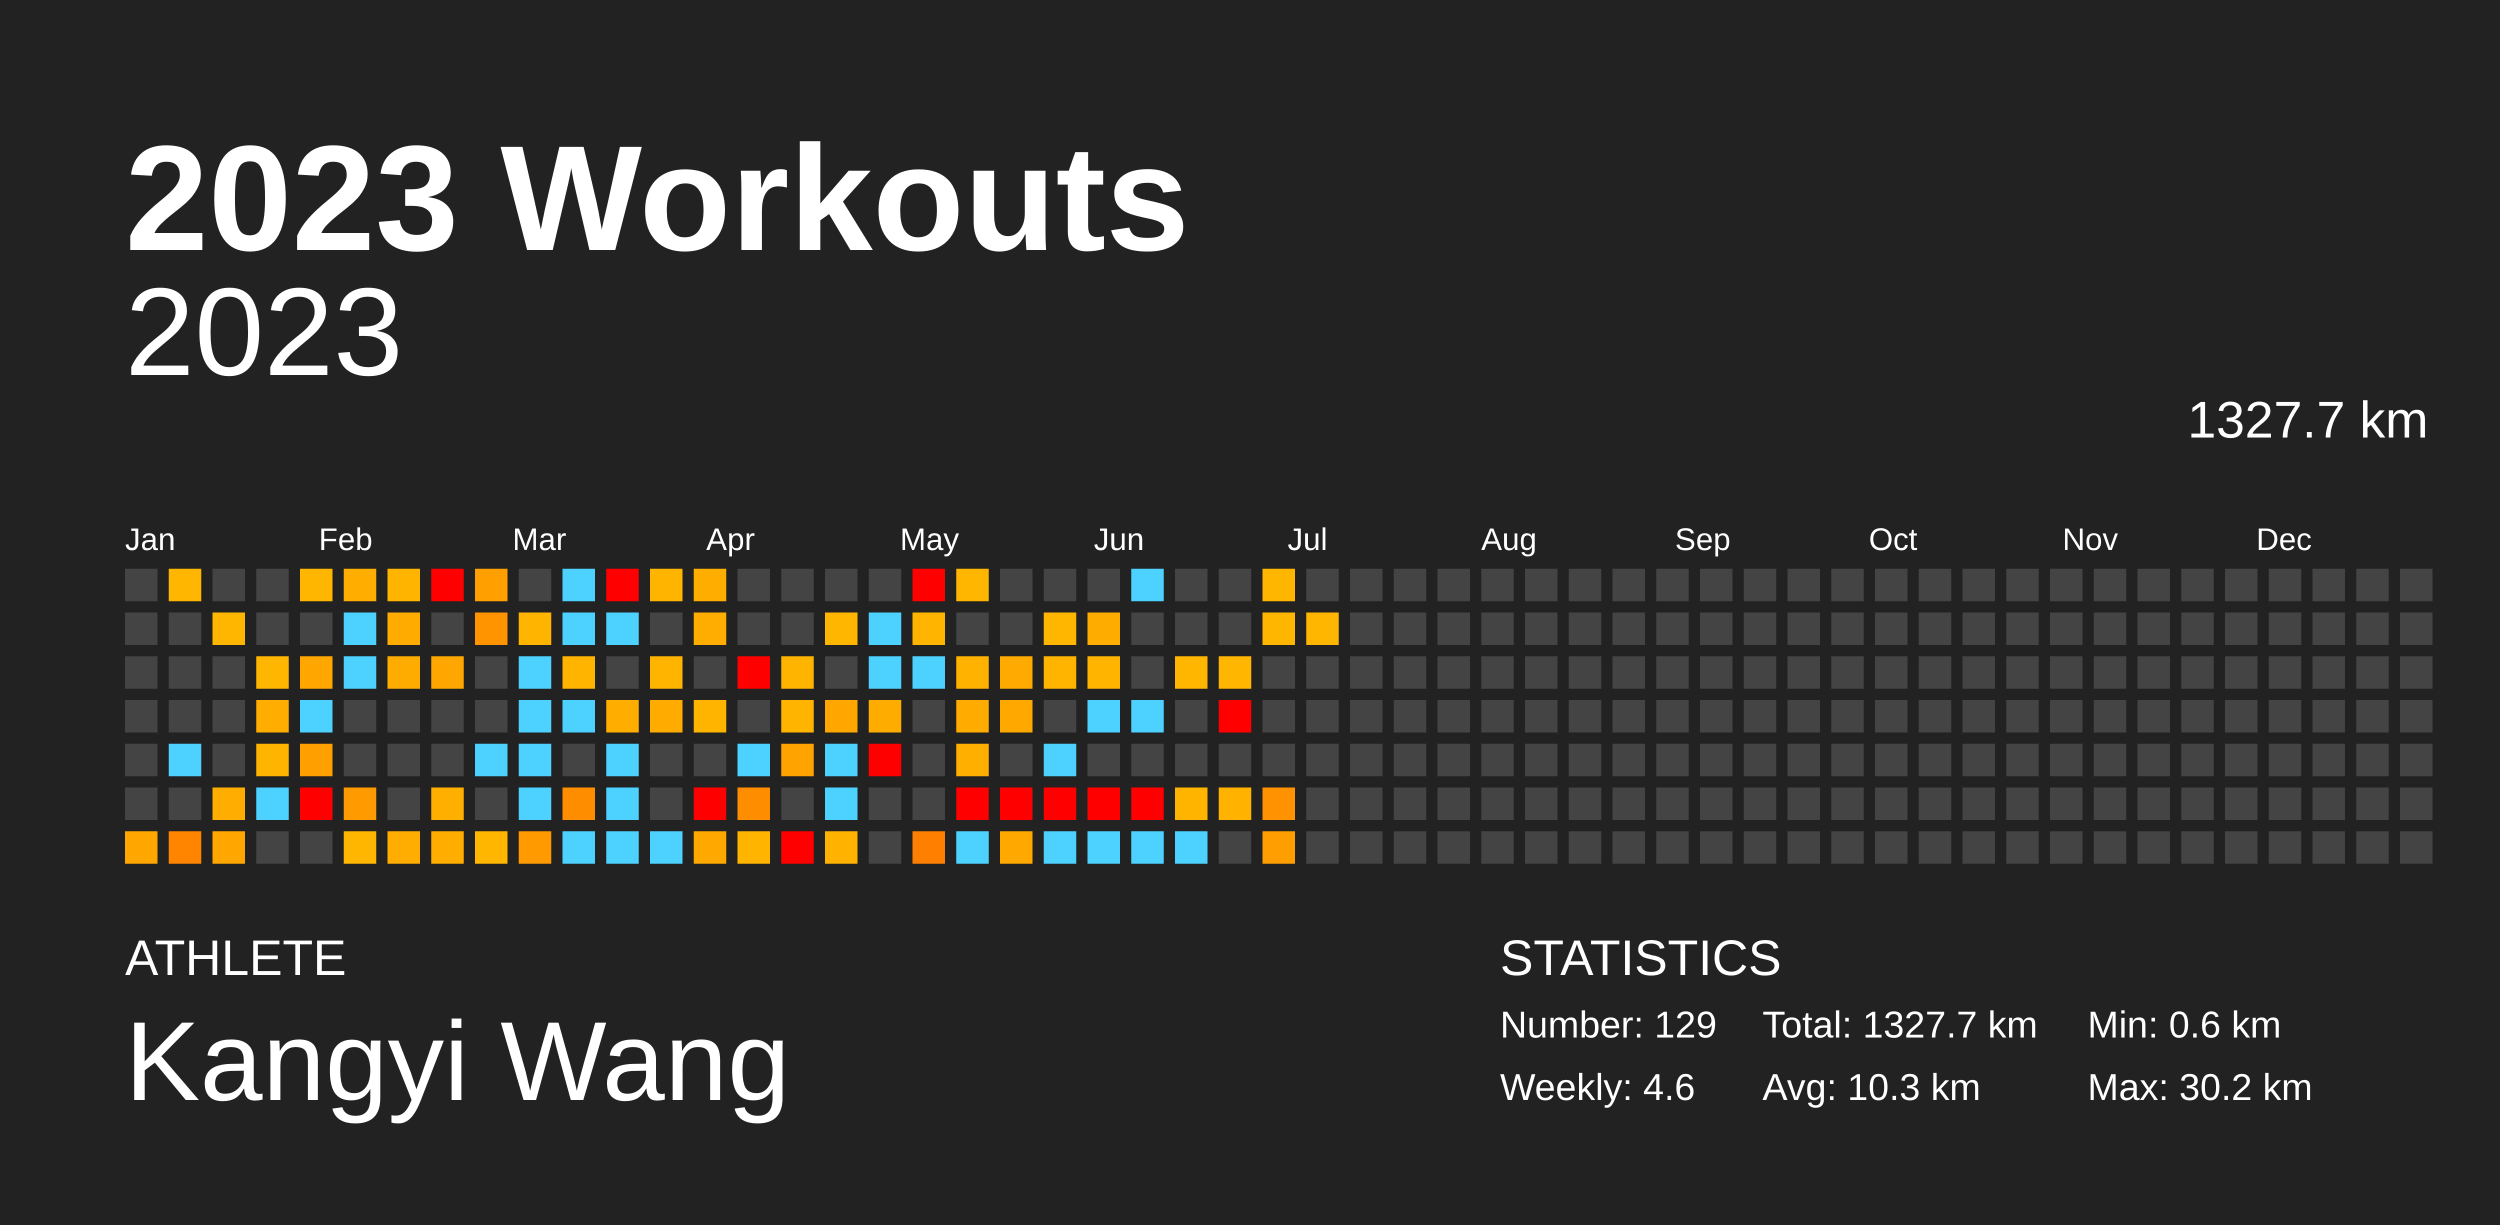
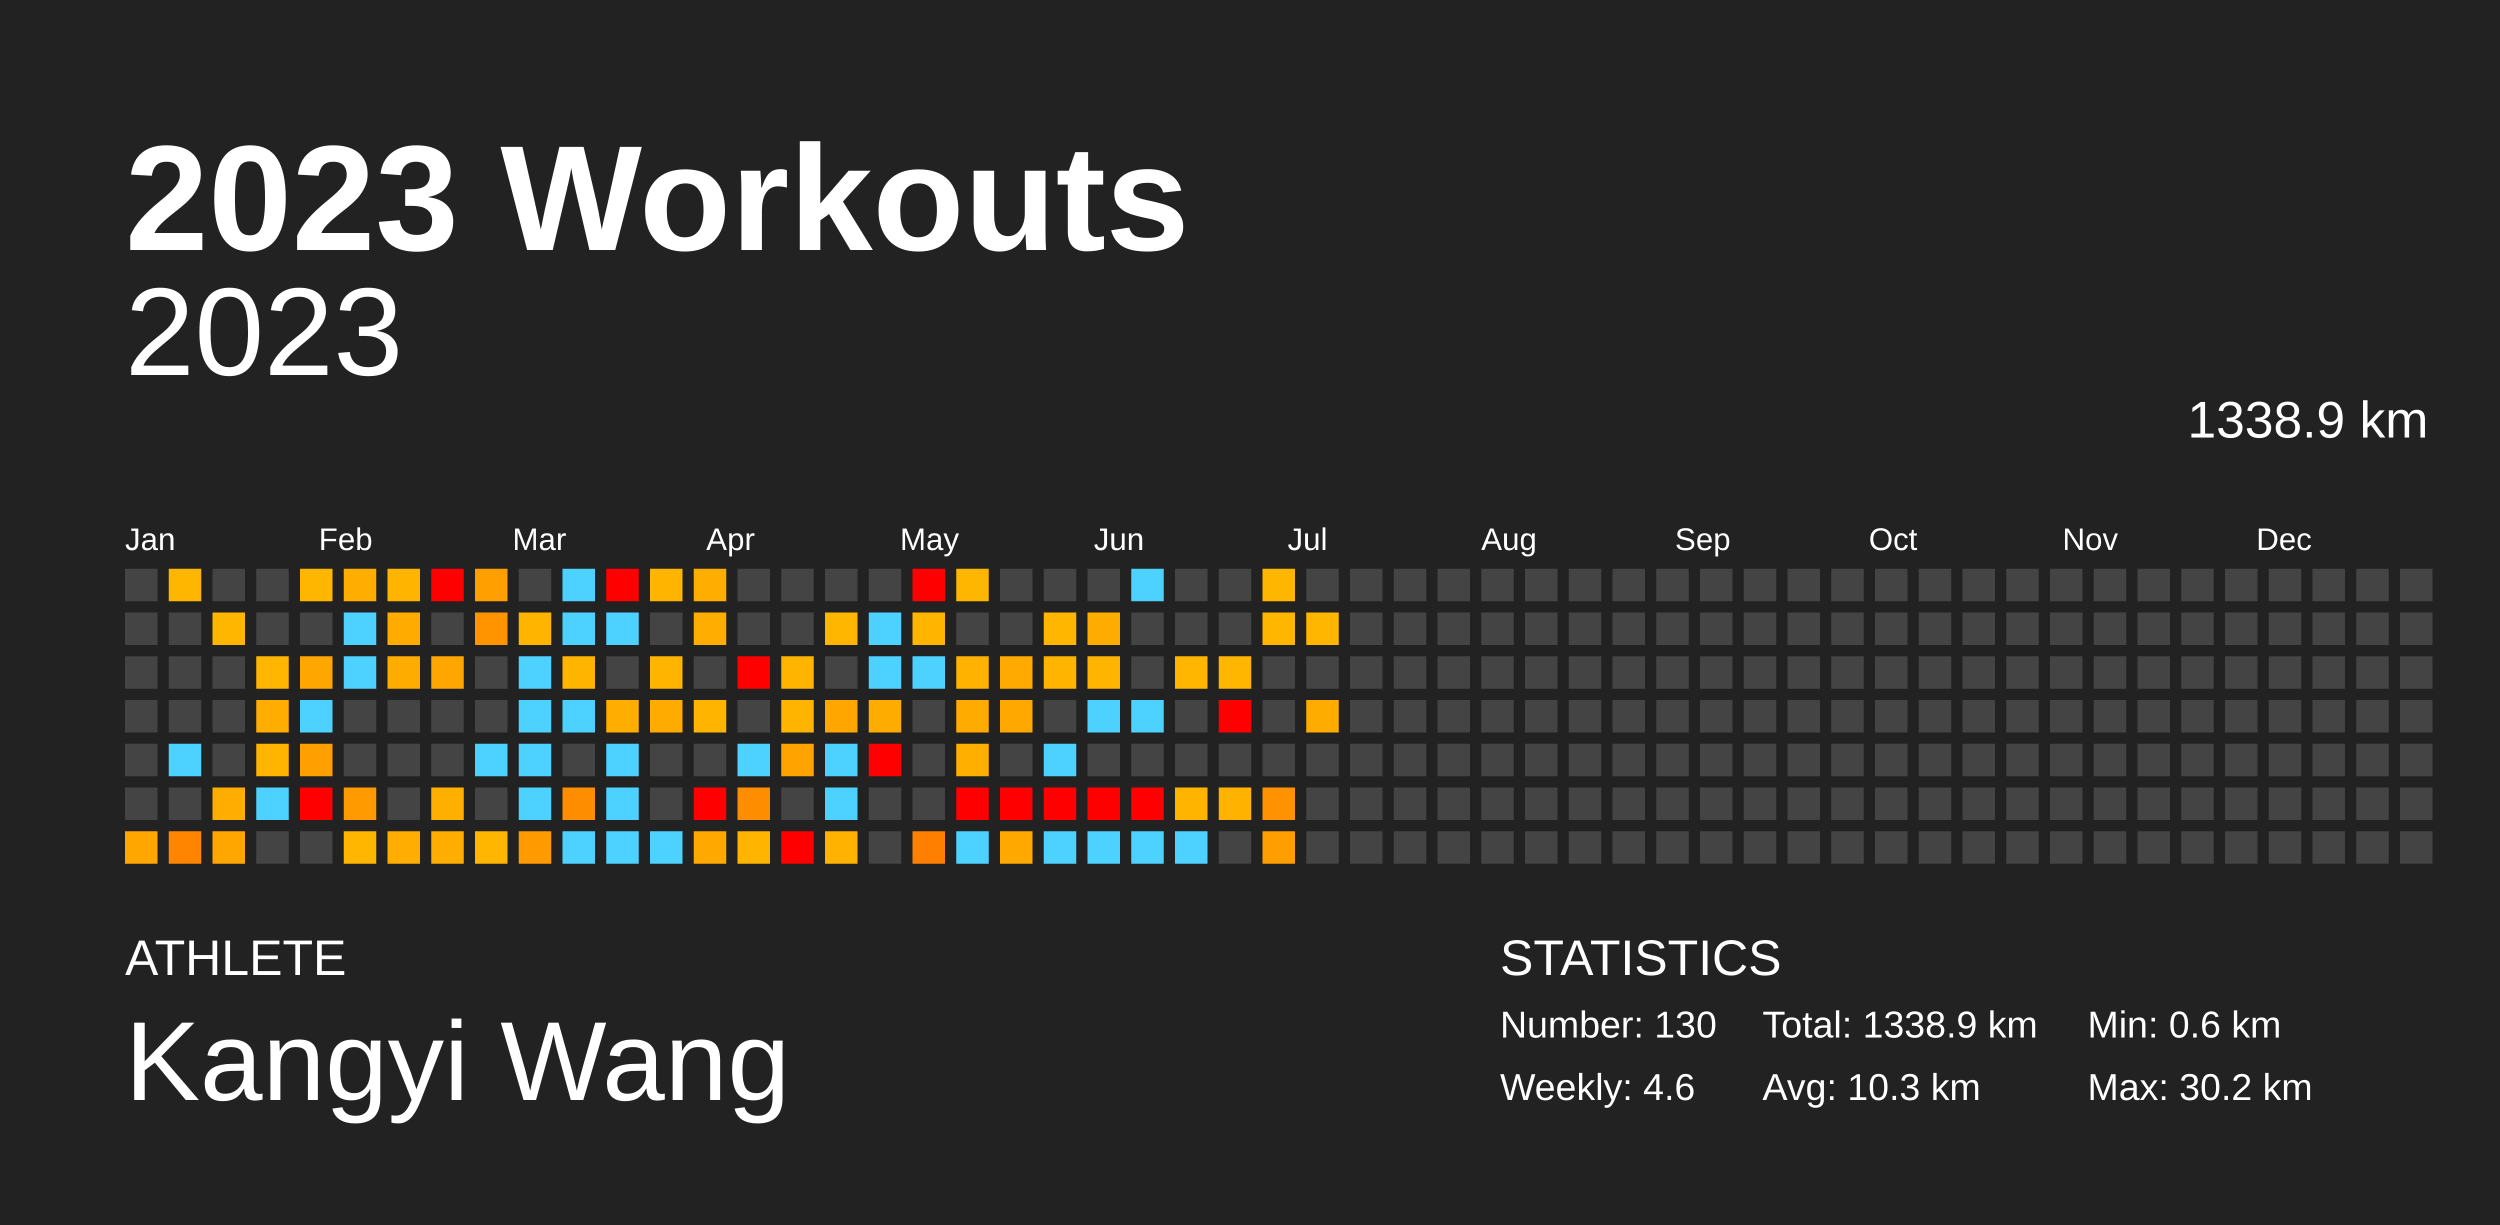
<svg xmlns="http://www.w3.org/2000/svg" baseProfile="full" height="98mm" version="1.1" viewBox="0,0,200,98" width="200mm">
  <defs />
  <rect fill="#222222" height="98" width="200" x="0" y="0" />
  <text fill="#FFFFFF" style="font-size:12px; font-family:Arial; font-weight:bold;" x="10" y="20">2023 Workouts</text>
  <text fill="#FFFFFF" style="font-size:4px; font-family:Arial" x="10" y="78">ATHLETE</text>
  <text fill="#FFFFFF" style="font-size:9px; font-family:Arial" x="10" y="88">Kangyi Wang</text>
  <text fill="#FFFFFF" style="font-size:4px; font-family:Arial" x="120" y="78">STATISTICS</text>
-   <text fill="#FFFFFF" style="font-size:3px; font-family:Arial" x="120" y="83">Number: 129</text>
+   <text fill="#FFFFFF" style="font-size:3px; font-family:Arial" x="120" y="83">Number: 130</text>
  <text fill="#FFFFFF" style="font-size:3px; font-family:Arial" x="120" y="88">Weekly: 4.6</text>
-   <text fill="#FFFFFF" style="font-size:3px; font-family:Arial" x="141" y="83">Total: 1327.7 km</text>
+   <text fill="#FFFFFF" style="font-size:3px; font-family:Arial" x="141" y="83">Total: 1338.9 km</text>
  <text fill="#FFFFFF" style="font-size:3px; font-family:Arial" x="141" y="88">Avg: 10.3 km</text>
  <text fill="#FFFFFF" style="font-size:3px; font-family:Arial" x="167" y="83">Min: 0.6 km</text>
  <text fill="#FFFFFF" style="font-size:3px; font-family:Arial" x="167" y="88">Max: 30.2 km</text>
  <text alignment-baseline="hanging" fill="#FFFFFF" style="font-size:10.0px; font-family:Arial;" x="10" y="30">2023</text>
-   <text alignment-baseline="hanging" fill="#FFFFFF" style="font-size:4.125px; font-family:Arial;" x="175" y="35">1327.7 km</text>
+   <text alignment-baseline="hanging" fill="#FFFFFF" style="font-size:4.125px; font-family:Arial;" x="175" y="35">1338.9 km</text>
  <text fill="#FFFFFF" style="font-size:2.5px; font-family:Arial" x="10.0" y="44">Jan</text>
  <text fill="#FFFFFF" style="font-size:2.5px; font-family:Arial" x="25.5" y="44">Feb</text>
  <text fill="#FFFFFF" style="font-size:2.5px; font-family:Arial" x="41.0" y="44">Mar</text>
  <text fill="#FFFFFF" style="font-size:2.5px; font-family:Arial" x="56.5" y="44">Apr</text>
  <text fill="#FFFFFF" style="font-size:2.5px; font-family:Arial" x="72.0" y="44">May</text>
  <text fill="#FFFFFF" style="font-size:2.5px; font-family:Arial" x="87.5" y="44">Jun</text>
  <text fill="#FFFFFF" style="font-size:2.5px; font-family:Arial" x="103.0" y="44">Jul</text>
  <text fill="#FFFFFF" style="font-size:2.5px; font-family:Arial" x="118.5" y="44">Aug</text>
  <text fill="#FFFFFF" style="font-size:2.5px; font-family:Arial" x="134.0" y="44">Sep</text>
  <text fill="#FFFFFF" style="font-size:2.5px; font-family:Arial" x="149.5" y="44">Oct</text>
  <text fill="#FFFFFF" style="font-size:2.5px; font-family:Arial" x="165.0" y="44">Nov</text>
  <text fill="#FFFFFF" style="font-size:2.5px; font-family:Arial" x="180.5" y="44">Dec</text>
  <rect fill="#444444" height="2.6" width="2.6" x="10.0" y="45.5" />
  <rect fill="#444444" height="2.6" width="2.6" x="10.0" y="49.0" />
  <rect fill="#444444" height="2.6" width="2.6" x="10.0" y="52.5" />
  <rect fill="#444444" height="2.6" width="2.6" x="10.0" y="56.0" />
  <rect fill="#444444" height="2.6" width="2.6" x="10.0" y="59.5" />
  <rect fill="#444444" height="2.6" width="2.6" x="10.0" y="63.0" />
  <rect fill="#ffa600" height="2.6" width="2.6" x="10.0" y="66.5" />
  <rect fill="#ffb600" height="2.6" width="2.6" x="13.5" y="45.5" />
  <rect fill="#444444" height="2.6" width="2.6" x="13.5" y="49.0" />
  <rect fill="#444444" height="2.6" width="2.6" x="13.5" y="52.5" />
  <rect fill="#444444" height="2.6" width="2.6" x="13.5" y="56.0" />
  <rect fill="#4dd2ff" height="2.6" width="2.6" x="13.5" y="59.5" />
  <rect fill="#444444" height="2.6" width="2.6" x="13.5" y="63.0" />
  <rect fill="#ff8500" height="2.6" width="2.6" x="13.5" y="66.5" />
  <rect fill="#444444" height="2.6" width="2.6" x="17.0" y="45.5" />
  <rect fill="#ffb600" height="2.6" width="2.6" x="17.0" y="49.0" />
  <rect fill="#444444" height="2.6" width="2.6" x="17.0" y="52.5" />
  <rect fill="#444444" height="2.6" width="2.6" x="17.0" y="56.0" />
  <rect fill="#444444" height="2.6" width="2.6" x="17.0" y="59.5" />
  <rect fill="#ffad00" height="2.6" width="2.6" x="17.0" y="63.0" />
  <rect fill="#ffa600" height="2.6" width="2.6" x="17.0" y="66.5" />
  <rect fill="#444444" height="2.6" width="2.6" x="20.5" y="45.5" />
  <rect fill="#444444" height="2.6" width="2.6" x="20.5" y="49.0" />
  <rect fill="#ffb600" height="2.6" width="2.6" x="20.5" y="52.5" />
  <rect fill="#ffad00" height="2.6" width="2.6" x="20.5" y="56.0" />
  <rect fill="#ffb500" height="2.6" width="2.6" x="20.5" y="59.5" />
  <rect fill="#4dd2ff" height="2.6" width="2.6" x="20.5" y="63.0" />
  <rect fill="#444444" height="2.6" width="2.6" x="20.5" y="66.5" />
  <rect fill="#ffb600" height="2.6" width="2.6" x="24.0" y="45.5" />
  <rect fill="#444444" height="2.6" width="2.6" x="24.0" y="49.0" />
  <rect fill="#ffa600" height="2.6" width="2.6" x="24.0" y="52.5" />
  <rect fill="#4dd2ff" height="2.6" width="2.6" x="24.0" y="56.0" />
  <rect fill="#ffa000" height="2.6" width="2.6" x="24.0" y="59.5" />
  <rect fill="red" height="2.6" width="2.6" x="24.0" y="63.0" />
  <rect fill="#444444" height="2.6" width="2.6" x="24.0" y="66.5" />
  <rect fill="#ffae00" height="2.6" width="2.6" x="27.5" y="45.5" />
  <rect fill="#4dd2ff" height="2.6" width="2.6" x="27.5" y="49.0" />
  <rect fill="#4dd2ff" height="2.6" width="2.6" x="27.5" y="52.5" />
  <rect fill="#444444" height="2.6" width="2.6" x="27.5" y="56.0" />
  <rect fill="#444444" height="2.6" width="2.6" x="27.5" y="59.5" />
  <rect fill="#ff9a00" height="2.6" width="2.6" x="27.5" y="63.0" />
  <rect fill="#ffb600" height="2.6" width="2.6" x="27.5" y="66.5" />
  <rect fill="#ffb500" height="2.6" width="2.6" x="31.0" y="45.5" />
  <rect fill="#ffab00" height="2.6" width="2.6" x="31.0" y="49.0" />
  <rect fill="#ffac00" height="2.6" width="2.6" x="31.0" y="52.5" />
  <rect fill="#444444" height="2.6" width="2.6" x="31.0" y="56.0" />
  <rect fill="#444444" height="2.6" width="2.6" x="31.0" y="59.5" />
  <rect fill="#444444" height="2.6" width="2.6" x="31.0" y="63.0" />
  <rect fill="#ffad00" height="2.6" width="2.6" x="31.0" y="66.5" />
  <rect fill="red" height="2.6" width="2.6" x="34.5" y="45.5" />
  <rect fill="#444444" height="2.6" width="2.6" x="34.5" y="49.0" />
  <rect fill="#ffa700" height="2.6" width="2.6" x="34.5" y="52.5" />
  <rect fill="#444444" height="2.6" width="2.6" x="34.5" y="56.0" />
  <rect fill="#444444" height="2.6" width="2.6" x="34.5" y="59.5" />
  <rect fill="#ffaf00" height="2.6" width="2.6" x="34.5" y="63.0" />
  <rect fill="#ffae00" height="2.6" width="2.6" x="34.5" y="66.5" />
  <rect fill="#ffa000" height="2.6" width="2.6" x="38.0" y="45.5" />
  <rect fill="#ff9400" height="2.6" width="2.6" x="38.0" y="49.0" />
  <rect fill="#444444" height="2.6" width="2.6" x="38.0" y="52.5" />
  <rect fill="#444444" height="2.6" width="2.6" x="38.0" y="56.0" />
  <rect fill="#4dd2ff" height="2.6" width="2.6" x="38.0" y="59.5" />
  <rect fill="#444444" height="2.6" width="2.6" x="38.0" y="63.0" />
  <rect fill="#ffb600" height="2.6" width="2.6" x="38.0" y="66.5" />
  <rect fill="#444444" height="2.6" width="2.6" x="41.5" y="45.5" />
  <rect fill="#ffb500" height="2.6" width="2.6" x="41.5" y="49.0" />
  <rect fill="#4dd2ff" height="2.6" width="2.6" x="41.5" y="52.5" />
  <rect fill="#4dd2ff" height="2.6" width="2.6" x="41.5" y="56.0" />
  <rect fill="#4dd2ff" height="2.6" width="2.6" x="41.5" y="59.5" />
  <rect fill="#4dd2ff" height="2.6" width="2.6" x="41.5" y="63.0" />
  <rect fill="#ff9a00" height="2.6" width="2.6" x="41.5" y="66.5" />
  <rect fill="#4dd2ff" height="2.6" width="2.6" x="45.0" y="45.5" />
  <rect fill="#4dd2ff" height="2.6" width="2.6" x="45.0" y="49.0" />
  <rect fill="#ffb400" height="2.6" width="2.6" x="45.0" y="52.5" />
  <rect fill="#4dd2ff" height="2.6" width="2.6" x="45.0" y="56.0" />
  <rect fill="#444444" height="2.6" width="2.6" x="45.0" y="59.5" />
  <rect fill="#ff8d00" height="2.6" width="2.6" x="45.0" y="63.0" />
  <rect fill="#4dd2ff" height="2.6" width="2.6" x="45.0" y="66.5" />
  <rect fill="red" height="2.6" width="2.6" x="48.5" y="45.5" />
  <rect fill="#4dd2ff" height="2.6" width="2.6" x="48.5" y="49.0" />
  <rect fill="#444444" height="2.6" width="2.6" x="48.5" y="52.5" />
  <rect fill="#ffae00" height="2.6" width="2.6" x="48.5" y="56.0" />
  <rect fill="#4dd2ff" height="2.6" width="2.6" x="48.5" y="59.5" />
  <rect fill="#4dd2ff" height="2.6" width="2.6" x="48.5" y="63.0" />
  <rect fill="#4dd2ff" height="2.6" width="2.6" x="48.5" y="66.5" />
  <rect fill="#ffb500" height="2.6" width="2.6" x="52.0" y="45.5" />
  <rect fill="#444444" height="2.6" width="2.6" x="52.0" y="49.0" />
  <rect fill="#ffb400" height="2.6" width="2.6" x="52.0" y="52.5" />
  <rect fill="#ffab00" height="2.6" width="2.6" x="52.0" y="56.0" />
  <rect fill="#444444" height="2.6" width="2.6" x="52.0" y="59.5" />
  <rect fill="#444444" height="2.6" width="2.6" x="52.0" y="63.0" />
  <rect fill="#4dd2ff" height="2.6" width="2.6" x="52.0" y="66.5" />
  <rect fill="#ffae00" height="2.6" width="2.6" x="55.5" y="45.5" />
  <rect fill="#ffad00" height="2.6" width="2.6" x="55.5" y="49.0" />
  <rect fill="#444444" height="2.6" width="2.6" x="55.5" y="52.5" />
  <rect fill="#ffb500" height="2.6" width="2.6" x="55.5" y="56.0" />
  <rect fill="#444444" height="2.6" width="2.6" x="55.5" y="59.5" />
  <rect fill="red" height="2.6" width="2.6" x="55.5" y="63.0" />
  <rect fill="#ffa800" height="2.6" width="2.6" x="55.5" y="66.5" />
  <rect fill="#444444" height="2.6" width="2.6" x="59.0" y="45.5" />
  <rect fill="#444444" height="2.6" width="2.6" x="59.0" y="49.0" />
  <rect fill="red" height="2.6" width="2.6" x="59.0" y="52.5" />
  <rect fill="#444444" height="2.6" width="2.6" x="59.0" y="56.0" />
  <rect fill="#4dd2ff" height="2.6" width="2.6" x="59.0" y="59.5" />
  <rect fill="#ff8d00" height="2.6" width="2.6" x="59.0" y="63.0" />
  <rect fill="#ffb400" height="2.6" width="2.6" x="59.0" y="66.5" />
  <rect fill="#444444" height="2.6" width="2.6" x="62.5" y="45.5" />
  <rect fill="#444444" height="2.6" width="2.6" x="62.5" y="49.0" />
  <rect fill="#ffb500" height="2.6" width="2.6" x="62.5" y="52.5" />
  <rect fill="#ffb500" height="2.6" width="2.6" x="62.5" y="56.0" />
  <rect fill="#ffa300" height="2.6" width="2.6" x="62.5" y="59.5" />
  <rect fill="#444444" height="2.6" width="2.6" x="62.5" y="63.0" />
  <rect fill="red" height="2.6" width="2.6" x="62.5" y="66.5" />
  <rect fill="#444444" height="2.6" width="2.6" x="66.0" y="45.5" />
  <rect fill="#ffb600" height="2.6" width="2.6" x="66.0" y="49.0" />
  <rect fill="#444444" height="2.6" width="2.6" x="66.0" y="52.5" />
  <rect fill="#ffa600" height="2.6" width="2.6" x="66.0" y="56.0" />
  <rect fill="#4dd2ff" height="2.6" width="2.6" x="66.0" y="59.5" />
  <rect fill="#4dd2ff" height="2.6" width="2.6" x="66.0" y="63.0" />
  <rect fill="#ffb200" height="2.6" width="2.6" x="66.0" y="66.5" />
  <rect fill="#444444" height="2.6" width="2.6" x="69.5" y="45.5" />
  <rect fill="#4dd2ff" height="2.6" width="2.6" x="69.5" y="49.0" />
  <rect fill="#4dd2ff" height="2.6" width="2.6" x="69.5" y="52.5" />
  <rect fill="#ffac00" height="2.6" width="2.6" x="69.5" y="56.0" />
  <rect fill="red" height="2.6" width="2.6" x="69.5" y="59.5" />
  <rect fill="#444444" height="2.6" width="2.6" x="69.5" y="63.0" />
  <rect fill="#444444" height="2.6" width="2.6" x="69.5" y="66.5" />
  <rect fill="red" height="2.6" width="2.6" x="73.0" y="45.5" />
  <rect fill="#ffb500" height="2.6" width="2.6" x="73.0" y="49.0" />
  <rect fill="#4dd2ff" height="2.6" width="2.6" x="73.0" y="52.5" />
  <rect fill="#444444" height="2.6" width="2.6" x="73.0" y="56.0" />
  <rect fill="#444444" height="2.6" width="2.6" x="73.0" y="59.5" />
  <rect fill="#444444" height="2.6" width="2.6" x="73.0" y="63.0" />
  <rect fill="#ff7f00" height="2.6" width="2.6" x="73.0" y="66.5" />
  <rect fill="#ffb600" height="2.6" width="2.6" x="76.5" y="45.5" />
  <rect fill="#444444" height="2.6" width="2.6" x="76.5" y="49.0" />
  <rect fill="#ffb200" height="2.6" width="2.6" x="76.5" y="52.5" />
  <rect fill="#ffab00" height="2.6" width="2.6" x="76.5" y="56.0" />
  <rect fill="#ffaf00" height="2.6" width="2.6" x="76.5" y="59.5" />
  <rect fill="red" height="2.6" width="2.6" x="76.5" y="63.0" />
  <rect fill="#4dd2ff" height="2.6" width="2.6" x="76.5" y="66.5" />
  <rect fill="#444444" height="2.6" width="2.6" x="80.0" y="45.5" />
  <rect fill="#444444" height="2.6" width="2.6" x="80.0" y="49.0" />
  <rect fill="#ffaa00" height="2.6" width="2.6" x="80.0" y="52.5" />
  <rect fill="#ffa900" height="2.6" width="2.6" x="80.0" y="56.0" />
  <rect fill="#444444" height="2.6" width="2.6" x="80.0" y="59.5" />
  <rect fill="red" height="2.6" width="2.6" x="80.0" y="63.0" />
  <rect fill="#ffa900" height="2.6" width="2.6" x="80.0" y="66.5" />
  <rect fill="#444444" height="2.6" width="2.6" x="83.5" y="45.5" />
  <rect fill="#ffb600" height="2.6" width="2.6" x="83.5" y="49.0" />
  <rect fill="#ffb500" height="2.6" width="2.6" x="83.5" y="52.5" />
  <rect fill="#444444" height="2.6" width="2.6" x="83.5" y="56.0" />
  <rect fill="#4dd2ff" height="2.6" width="2.6" x="83.5" y="59.5" />
  <rect fill="red" height="2.6" width="2.6" x="83.5" y="63.0" />
  <rect fill="#4dd2ff" height="2.6" width="2.6" x="83.5" y="66.5" />
  <rect fill="#444444" height="2.6" width="2.6" x="87.0" y="45.5" />
  <rect fill="#ffac00" height="2.6" width="2.6" x="87.0" y="49.0" />
  <rect fill="#ffb500" height="2.6" width="2.6" x="87.0" y="52.5" />
  <rect fill="#4dd2ff" height="2.6" width="2.6" x="87.0" y="56.0" />
  <rect fill="#444444" height="2.6" width="2.6" x="87.0" y="59.5" />
  <rect fill="red" height="2.6" width="2.6" x="87.0" y="63.0" />
  <rect fill="#4dd2ff" height="2.6" width="2.6" x="87.0" y="66.5" />
  <rect fill="#4dd2ff" height="2.6" width="2.6" x="90.5" y="45.5" />
  <rect fill="#444444" height="2.6" width="2.6" x="90.5" y="49.0" />
  <rect fill="#444444" height="2.6" width="2.6" x="90.5" y="52.5" />
  <rect fill="#4dd2ff" height="2.6" width="2.6" x="90.5" y="56.0" />
  <rect fill="#444444" height="2.6" width="2.6" x="90.5" y="59.5" />
  <rect fill="red" height="2.6" width="2.6" x="90.5" y="63.0" />
  <rect fill="#4dd2ff" height="2.6" width="2.6" x="90.5" y="66.5" />
  <rect fill="#444444" height="2.6" width="2.6" x="94.0" y="45.5" />
  <rect fill="#444444" height="2.6" width="2.6" x="94.0" y="49.0" />
  <rect fill="#ffb600" height="2.6" width="2.6" x="94.0" y="52.5" />
  <rect fill="#444444" height="2.6" width="2.6" x="94.0" y="56.0" />
  <rect fill="#444444" height="2.6" width="2.6" x="94.0" y="59.5" />
  <rect fill="#ffb400" height="2.6" width="2.6" x="94.0" y="63.0" />
  <rect fill="#4dd2ff" height="2.6" width="2.6" x="94.0" y="66.5" />
  <rect fill="#444444" height="2.6" width="2.6" x="97.5" y="45.5" />
  <rect fill="#444444" height="2.6" width="2.6" x="97.5" y="49.0" />
  <rect fill="#ffb600" height="2.6" width="2.6" x="97.5" y="52.5" />
  <rect fill="red" height="2.6" width="2.6" x="97.5" y="56.0" />
  <rect fill="#444444" height="2.6" width="2.6" x="97.5" y="59.5" />
  <rect fill="#ffb200" height="2.6" width="2.6" x="97.5" y="63.0" />
  <rect fill="#444444" height="2.6" width="2.6" x="97.5" y="66.5" />
  <rect fill="#ffb600" height="2.6" width="2.6" x="101.0" y="45.5" />
  <rect fill="#ffb600" height="2.6" width="2.6" x="101.0" y="49.0" />
  <rect fill="#444444" height="2.6" width="2.6" x="101.0" y="52.5" />
  <rect fill="#444444" height="2.6" width="2.6" x="101.0" y="56.0" />
  <rect fill="#444444" height="2.6" width="2.6" x="101.0" y="59.5" />
  <rect fill="#ff9200" height="2.6" width="2.6" x="101.0" y="63.0" />
  <rect fill="#ff9e00" height="2.6" width="2.6" x="101.0" y="66.5" />
  <rect fill="#444444" height="2.6" width="2.6" x="104.5" y="45.5" />
  <rect fill="#ffb600" height="2.6" width="2.6" x="104.5" y="49.0" />
  <rect fill="#444444" height="2.6" width="2.6" x="104.5" y="52.5" />
-   <rect fill="#444444" height="2.6" width="2.6" x="104.5" y="56.0" />
+   <rect fill="#ffac00" height="2.6" width="2.6" x="104.5" y="56.0" />
  <rect fill="#444444" height="2.6" width="2.6" x="104.5" y="59.5" />
  <rect fill="#444444" height="2.6" width="2.6" x="104.5" y="63.0" />
  <rect fill="#444444" height="2.6" width="2.6" x="104.5" y="66.5" />
  <rect fill="#444444" height="2.6" width="2.6" x="108.0" y="45.5" />
  <rect fill="#444444" height="2.6" width="2.6" x="108.0" y="49.0" />
  <rect fill="#444444" height="2.6" width="2.6" x="108.0" y="52.5" />
  <rect fill="#444444" height="2.6" width="2.6" x="108.0" y="56.0" />
  <rect fill="#444444" height="2.6" width="2.6" x="108.0" y="59.5" />
  <rect fill="#444444" height="2.6" width="2.6" x="108.0" y="63.0" />
  <rect fill="#444444" height="2.6" width="2.6" x="108.0" y="66.5" />
  <rect fill="#444444" height="2.6" width="2.6" x="111.5" y="45.5" />
  <rect fill="#444444" height="2.6" width="2.6" x="111.5" y="49.0" />
  <rect fill="#444444" height="2.6" width="2.6" x="111.5" y="52.5" />
  <rect fill="#444444" height="2.6" width="2.6" x="111.5" y="56.0" />
  <rect fill="#444444" height="2.6" width="2.6" x="111.5" y="59.5" />
  <rect fill="#444444" height="2.6" width="2.6" x="111.5" y="63.0" />
  <rect fill="#444444" height="2.6" width="2.6" x="111.5" y="66.5" />
  <rect fill="#444444" height="2.6" width="2.6" x="115.0" y="45.5" />
  <rect fill="#444444" height="2.6" width="2.6" x="115.0" y="49.0" />
  <rect fill="#444444" height="2.6" width="2.6" x="115.0" y="52.5" />
  <rect fill="#444444" height="2.6" width="2.6" x="115.0" y="56.0" />
  <rect fill="#444444" height="2.6" width="2.6" x="115.0" y="59.5" />
  <rect fill="#444444" height="2.6" width="2.6" x="115.0" y="63.0" />
  <rect fill="#444444" height="2.6" width="2.6" x="115.0" y="66.5" />
  <rect fill="#444444" height="2.6" width="2.6" x="118.5" y="45.5" />
  <rect fill="#444444" height="2.6" width="2.6" x="118.5" y="49.0" />
  <rect fill="#444444" height="2.6" width="2.6" x="118.5" y="52.5" />
  <rect fill="#444444" height="2.6" width="2.6" x="118.5" y="56.0" />
  <rect fill="#444444" height="2.6" width="2.6" x="118.5" y="59.5" />
  <rect fill="#444444" height="2.6" width="2.6" x="118.5" y="63.0" />
  <rect fill="#444444" height="2.6" width="2.6" x="118.5" y="66.5" />
  <rect fill="#444444" height="2.6" width="2.6" x="122.0" y="45.5" />
  <rect fill="#444444" height="2.6" width="2.6" x="122.0" y="49.0" />
  <rect fill="#444444" height="2.6" width="2.6" x="122.0" y="52.5" />
  <rect fill="#444444" height="2.6" width="2.6" x="122.0" y="56.0" />
  <rect fill="#444444" height="2.6" width="2.6" x="122.0" y="59.5" />
  <rect fill="#444444" height="2.6" width="2.6" x="122.0" y="63.0" />
  <rect fill="#444444" height="2.6" width="2.6" x="122.0" y="66.5" />
  <rect fill="#444444" height="2.6" width="2.6" x="125.5" y="45.5" />
  <rect fill="#444444" height="2.6" width="2.6" x="125.5" y="49.0" />
  <rect fill="#444444" height="2.6" width="2.6" x="125.5" y="52.5" />
  <rect fill="#444444" height="2.6" width="2.6" x="125.5" y="56.0" />
  <rect fill="#444444" height="2.6" width="2.6" x="125.5" y="59.5" />
  <rect fill="#444444" height="2.6" width="2.6" x="125.5" y="63.0" />
  <rect fill="#444444" height="2.6" width="2.6" x="125.5" y="66.5" />
  <rect fill="#444444" height="2.6" width="2.6" x="129.0" y="45.5" />
  <rect fill="#444444" height="2.6" width="2.6" x="129.0" y="49.0" />
  <rect fill="#444444" height="2.6" width="2.6" x="129.0" y="52.5" />
  <rect fill="#444444" height="2.6" width="2.6" x="129.0" y="56.0" />
  <rect fill="#444444" height="2.6" width="2.6" x="129.0" y="59.5" />
  <rect fill="#444444" height="2.6" width="2.6" x="129.0" y="63.0" />
  <rect fill="#444444" height="2.6" width="2.6" x="129.0" y="66.5" />
  <rect fill="#444444" height="2.6" width="2.6" x="132.5" y="45.5" />
  <rect fill="#444444" height="2.6" width="2.6" x="132.5" y="49.0" />
  <rect fill="#444444" height="2.6" width="2.6" x="132.5" y="52.5" />
  <rect fill="#444444" height="2.6" width="2.6" x="132.5" y="56.0" />
  <rect fill="#444444" height="2.6" width="2.6" x="132.5" y="59.5" />
  <rect fill="#444444" height="2.6" width="2.6" x="132.5" y="63.0" />
  <rect fill="#444444" height="2.6" width="2.6" x="132.5" y="66.5" />
  <rect fill="#444444" height="2.6" width="2.6" x="136.0" y="45.5" />
  <rect fill="#444444" height="2.6" width="2.6" x="136.0" y="49.0" />
  <rect fill="#444444" height="2.6" width="2.6" x="136.0" y="52.5" />
  <rect fill="#444444" height="2.6" width="2.6" x="136.0" y="56.0" />
  <rect fill="#444444" height="2.6" width="2.6" x="136.0" y="59.5" />
  <rect fill="#444444" height="2.6" width="2.6" x="136.0" y="63.0" />
  <rect fill="#444444" height="2.6" width="2.6" x="136.0" y="66.5" />
  <rect fill="#444444" height="2.6" width="2.6" x="139.5" y="45.5" />
  <rect fill="#444444" height="2.6" width="2.6" x="139.5" y="49.0" />
  <rect fill="#444444" height="2.6" width="2.6" x="139.5" y="52.5" />
  <rect fill="#444444" height="2.6" width="2.6" x="139.5" y="56.0" />
  <rect fill="#444444" height="2.6" width="2.6" x="139.5" y="59.5" />
  <rect fill="#444444" height="2.6" width="2.6" x="139.5" y="63.0" />
  <rect fill="#444444" height="2.6" width="2.6" x="139.5" y="66.5" />
  <rect fill="#444444" height="2.6" width="2.6" x="143.0" y="45.5" />
  <rect fill="#444444" height="2.6" width="2.6" x="143.0" y="49.0" />
  <rect fill="#444444" height="2.6" width="2.6" x="143.0" y="52.5" />
  <rect fill="#444444" height="2.6" width="2.6" x="143.0" y="56.0" />
  <rect fill="#444444" height="2.6" width="2.6" x="143.0" y="59.5" />
  <rect fill="#444444" height="2.6" width="2.6" x="143.0" y="63.0" />
  <rect fill="#444444" height="2.6" width="2.6" x="143.0" y="66.5" />
  <rect fill="#444444" height="2.6" width="2.6" x="146.5" y="45.5" />
  <rect fill="#444444" height="2.6" width="2.6" x="146.5" y="49.0" />
  <rect fill="#444444" height="2.6" width="2.6" x="146.5" y="52.5" />
  <rect fill="#444444" height="2.6" width="2.6" x="146.5" y="56.0" />
  <rect fill="#444444" height="2.6" width="2.6" x="146.5" y="59.5" />
  <rect fill="#444444" height="2.6" width="2.6" x="146.5" y="63.0" />
  <rect fill="#444444" height="2.6" width="2.6" x="146.5" y="66.5" />
  <rect fill="#444444" height="2.6" width="2.6" x="150.0" y="45.5" />
  <rect fill="#444444" height="2.6" width="2.6" x="150.0" y="49.0" />
  <rect fill="#444444" height="2.6" width="2.6" x="150.0" y="52.5" />
  <rect fill="#444444" height="2.6" width="2.6" x="150.0" y="56.0" />
  <rect fill="#444444" height="2.6" width="2.6" x="150.0" y="59.5" />
  <rect fill="#444444" height="2.6" width="2.6" x="150.0" y="63.0" />
  <rect fill="#444444" height="2.6" width="2.6" x="150.0" y="66.5" />
  <rect fill="#444444" height="2.6" width="2.6" x="153.5" y="45.5" />
  <rect fill="#444444" height="2.6" width="2.6" x="153.5" y="49.0" />
  <rect fill="#444444" height="2.6" width="2.6" x="153.5" y="52.5" />
  <rect fill="#444444" height="2.6" width="2.6" x="153.5" y="56.0" />
  <rect fill="#444444" height="2.6" width="2.6" x="153.5" y="59.5" />
  <rect fill="#444444" height="2.6" width="2.6" x="153.5" y="63.0" />
  <rect fill="#444444" height="2.6" width="2.6" x="153.5" y="66.5" />
  <rect fill="#444444" height="2.6" width="2.6" x="157.0" y="45.5" />
  <rect fill="#444444" height="2.6" width="2.6" x="157.0" y="49.0" />
  <rect fill="#444444" height="2.6" width="2.6" x="157.0" y="52.5" />
  <rect fill="#444444" height="2.6" width="2.6" x="157.0" y="56.0" />
  <rect fill="#444444" height="2.6" width="2.6" x="157.0" y="59.5" />
  <rect fill="#444444" height="2.6" width="2.6" x="157.0" y="63.0" />
  <rect fill="#444444" height="2.6" width="2.6" x="157.0" y="66.5" />
  <rect fill="#444444" height="2.6" width="2.6" x="160.5" y="45.5" />
  <rect fill="#444444" height="2.6" width="2.6" x="160.5" y="49.0" />
  <rect fill="#444444" height="2.6" width="2.6" x="160.5" y="52.5" />
  <rect fill="#444444" height="2.6" width="2.6" x="160.5" y="56.0" />
  <rect fill="#444444" height="2.6" width="2.6" x="160.5" y="59.5" />
  <rect fill="#444444" height="2.6" width="2.6" x="160.5" y="63.0" />
  <rect fill="#444444" height="2.6" width="2.6" x="160.5" y="66.5" />
  <rect fill="#444444" height="2.6" width="2.6" x="164.0" y="45.5" />
  <rect fill="#444444" height="2.6" width="2.6" x="164.0" y="49.0" />
  <rect fill="#444444" height="2.6" width="2.6" x="164.0" y="52.5" />
  <rect fill="#444444" height="2.6" width="2.6" x="164.0" y="56.0" />
  <rect fill="#444444" height="2.6" width="2.6" x="164.0" y="59.5" />
  <rect fill="#444444" height="2.6" width="2.6" x="164.0" y="63.0" />
  <rect fill="#444444" height="2.6" width="2.6" x="164.0" y="66.5" />
  <rect fill="#444444" height="2.6" width="2.6" x="167.5" y="45.5" />
  <rect fill="#444444" height="2.6" width="2.6" x="167.5" y="49.0" />
  <rect fill="#444444" height="2.6" width="2.6" x="167.5" y="52.5" />
  <rect fill="#444444" height="2.6" width="2.6" x="167.5" y="56.0" />
  <rect fill="#444444" height="2.6" width="2.6" x="167.5" y="59.5" />
  <rect fill="#444444" height="2.6" width="2.6" x="167.5" y="63.0" />
  <rect fill="#444444" height="2.6" width="2.6" x="167.5" y="66.5" />
  <rect fill="#444444" height="2.6" width="2.6" x="171.0" y="45.5" />
  <rect fill="#444444" height="2.6" width="2.6" x="171.0" y="49.0" />
  <rect fill="#444444" height="2.6" width="2.6" x="171.0" y="52.5" />
  <rect fill="#444444" height="2.6" width="2.6" x="171.0" y="56.0" />
  <rect fill="#444444" height="2.6" width="2.6" x="171.0" y="59.5" />
  <rect fill="#444444" height="2.6" width="2.6" x="171.0" y="63.0" />
  <rect fill="#444444" height="2.6" width="2.6" x="171.0" y="66.5" />
  <rect fill="#444444" height="2.6" width="2.6" x="174.5" y="45.5" />
  <rect fill="#444444" height="2.6" width="2.6" x="174.5" y="49.0" />
  <rect fill="#444444" height="2.6" width="2.6" x="174.5" y="52.5" />
  <rect fill="#444444" height="2.6" width="2.6" x="174.5" y="56.0" />
  <rect fill="#444444" height="2.6" width="2.6" x="174.5" y="59.5" />
  <rect fill="#444444" height="2.6" width="2.6" x="174.5" y="63.0" />
  <rect fill="#444444" height="2.6" width="2.6" x="174.5" y="66.5" />
  <rect fill="#444444" height="2.6" width="2.6" x="178.0" y="45.5" />
  <rect fill="#444444" height="2.6" width="2.6" x="178.0" y="49.0" />
  <rect fill="#444444" height="2.6" width="2.6" x="178.0" y="52.5" />
  <rect fill="#444444" height="2.6" width="2.6" x="178.0" y="56.0" />
  <rect fill="#444444" height="2.6" width="2.6" x="178.0" y="59.5" />
  <rect fill="#444444" height="2.6" width="2.6" x="178.0" y="63.0" />
  <rect fill="#444444" height="2.6" width="2.6" x="178.0" y="66.5" />
  <rect fill="#444444" height="2.6" width="2.6" x="181.5" y="45.5" />
  <rect fill="#444444" height="2.6" width="2.6" x="181.5" y="49.0" />
  <rect fill="#444444" height="2.6" width="2.6" x="181.5" y="52.5" />
  <rect fill="#444444" height="2.6" width="2.6" x="181.5" y="56.0" />
  <rect fill="#444444" height="2.6" width="2.6" x="181.5" y="59.5" />
  <rect fill="#444444" height="2.6" width="2.6" x="181.5" y="63.0" />
  <rect fill="#444444" height="2.6" width="2.6" x="181.5" y="66.5" />
  <rect fill="#444444" height="2.6" width="2.6" x="185.0" y="45.5" />
  <rect fill="#444444" height="2.6" width="2.6" x="185.0" y="49.0" />
  <rect fill="#444444" height="2.6" width="2.6" x="185.0" y="52.5" />
  <rect fill="#444444" height="2.6" width="2.6" x="185.0" y="56.0" />
  <rect fill="#444444" height="2.6" width="2.6" x="185.0" y="59.5" />
  <rect fill="#444444" height="2.6" width="2.6" x="185.0" y="63.0" />
  <rect fill="#444444" height="2.6" width="2.6" x="185.0" y="66.5" />
  <rect fill="#444444" height="2.6" width="2.6" x="188.5" y="45.5" />
  <rect fill="#444444" height="2.6" width="2.6" x="188.5" y="49.0" />
  <rect fill="#444444" height="2.6" width="2.6" x="188.5" y="52.5" />
  <rect fill="#444444" height="2.6" width="2.6" x="188.5" y="56.0" />
  <rect fill="#444444" height="2.6" width="2.6" x="188.5" y="59.5" />
  <rect fill="#444444" height="2.6" width="2.6" x="188.5" y="63.0" />
  <rect fill="#444444" height="2.6" width="2.6" x="188.5" y="66.5" />
  <rect fill="#444444" height="2.6" width="2.6" x="192.0" y="45.5" />
  <rect fill="#444444" height="2.6" width="2.6" x="192.0" y="49.0" />
  <rect fill="#444444" height="2.6" width="2.6" x="192.0" y="52.5" />
  <rect fill="#444444" height="2.6" width="2.6" x="192.0" y="56.0" />
  <rect fill="#444444" height="2.6" width="2.6" x="192.0" y="59.5" />
  <rect fill="#444444" height="2.6" width="2.6" x="192.0" y="63.0" />
  <rect fill="#444444" height="2.6" width="2.6" x="192.0" y="66.5" />
</svg>
